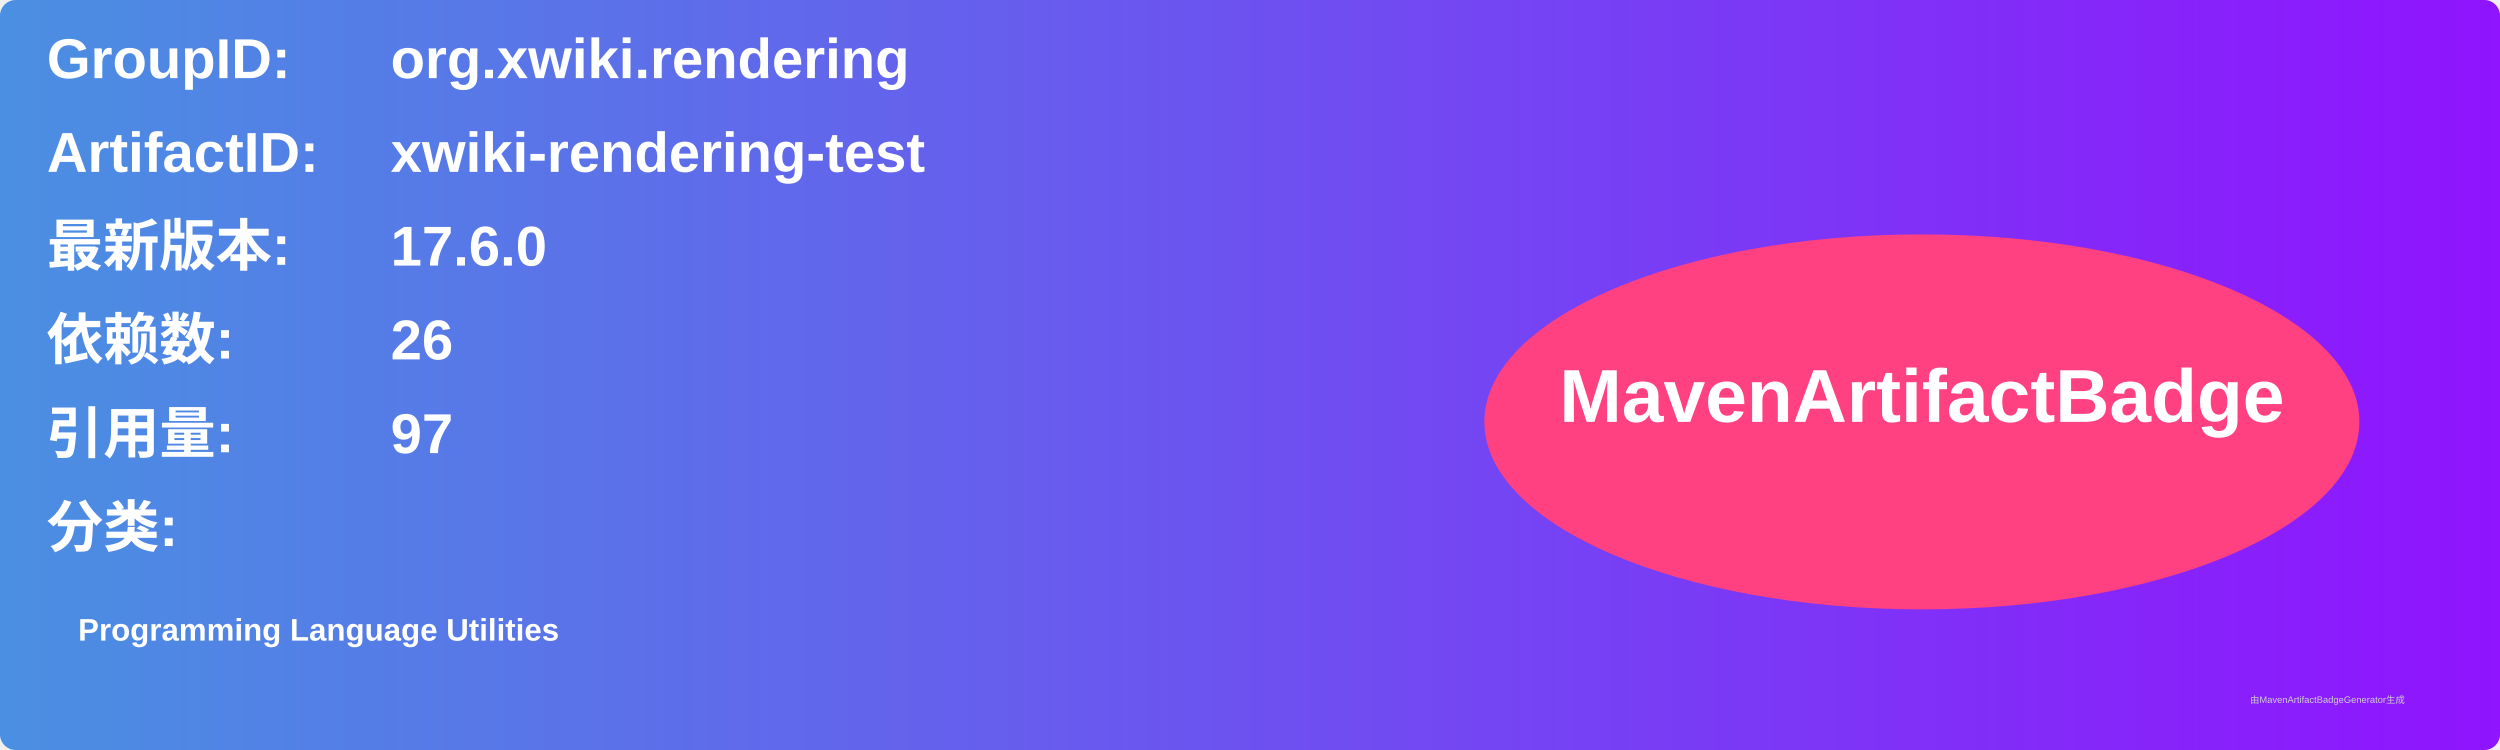
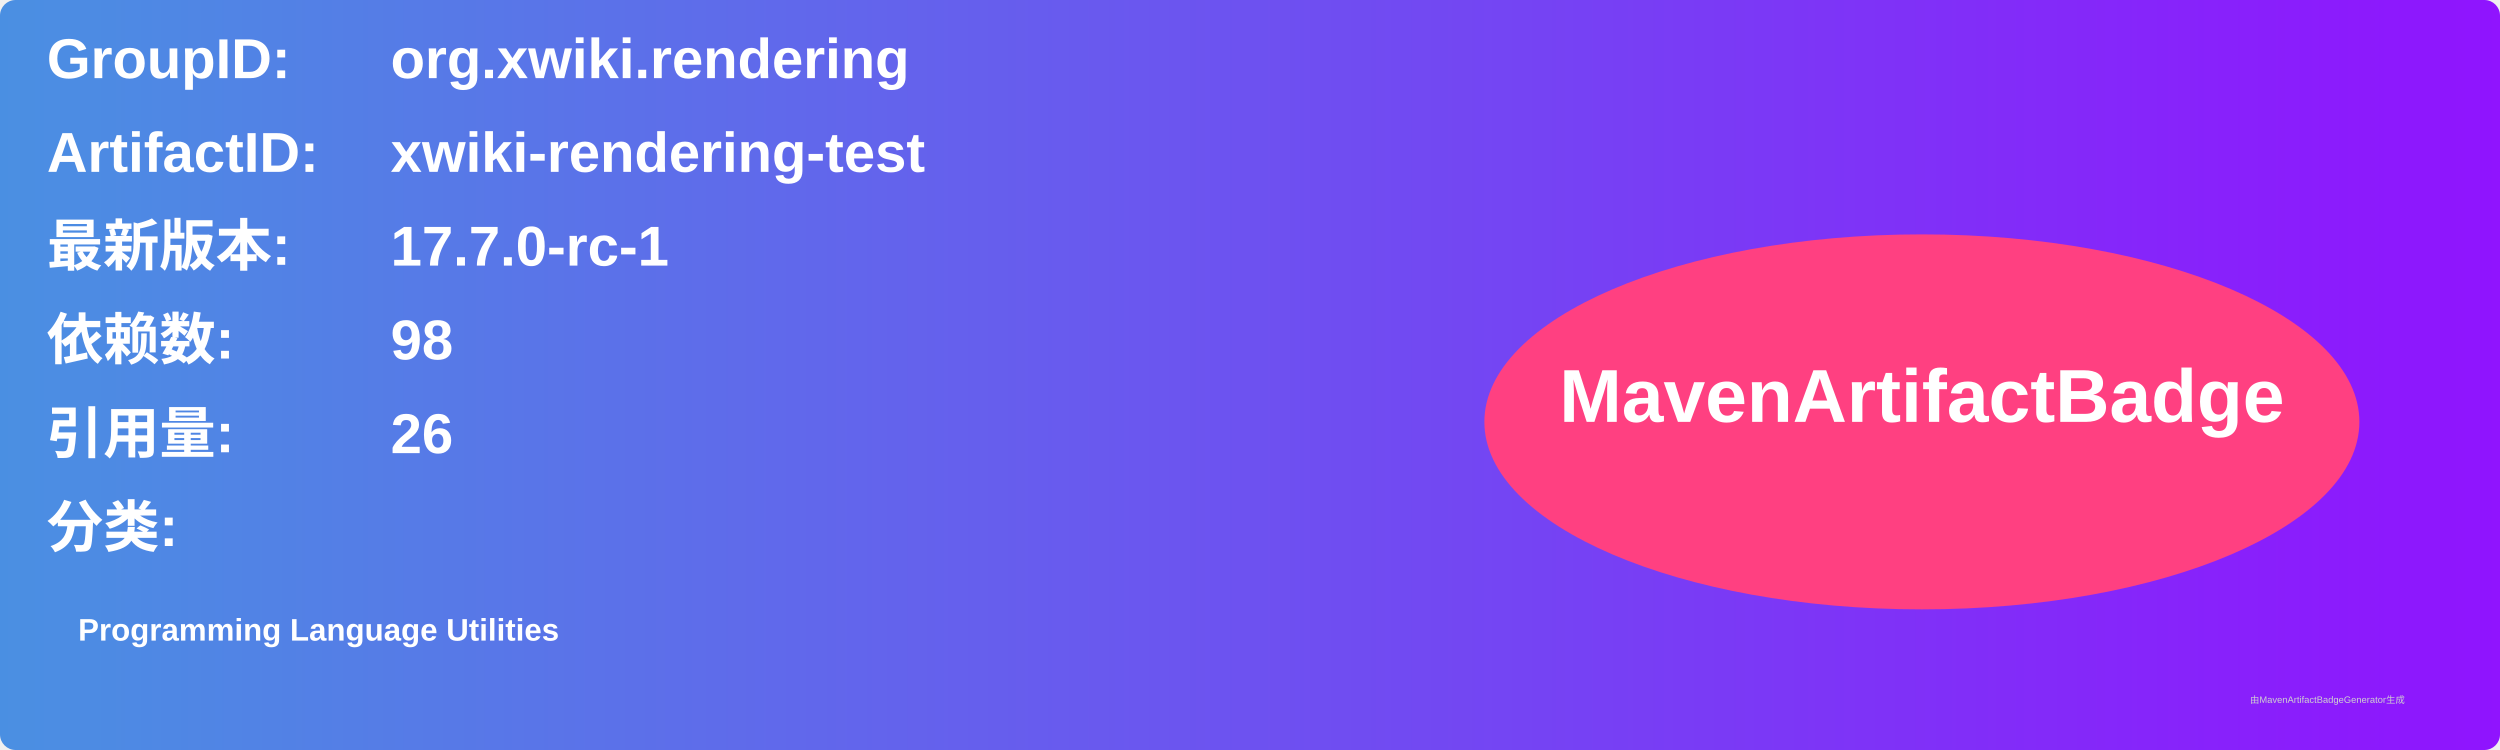
<svg xmlns="http://www.w3.org/2000/svg" width="800" height="240" viewBox="0 0 800 240">
  <linearGradient id="grad" x1="0%" y1="0%" x2="100%" y2="0%">
    <stop offset="0%" stop-color="#4a90e2" />
    <stop offset="100%" stop-color="#9013fe" />
  </linearGradient>
  <rect width="100%" height="100%" rx="5" ry="5" fill="url(#grad)" />
  <g transform="translate(15, 15)">
    <text x="0" y="10" font-family="Arial" font-size="18" fill="white" font-weight="bold" width="260">GroupID:</text>
    <text x="110" y="10" font-family="Arial" font-size="18" fill="white" font-weight="bold" width="460">org.xwiki.rendering</text>
    <text x="0" y="40" font-family="Arial" font-size="18" fill="white" font-weight="bold" width="260">ArtifactID:</text>
    <text x="110" y="40" font-family="Arial" font-size="18" fill="white" font-weight="bold" width="460">xwiki-rendering-test</text>
    <text x="0" y="70" font-family="Arial" font-size="18" fill="white" font-weight="bold">最新版本:</text>
    <text x="110" y="70" font-family="Arial" font-size="18" fill="white" font-weight="bold">
-       <tspan font-weight="bold">17.6.0</tspan>
+       <tspan font-weight="bold">17.7.0-rc-1</tspan>
    </text>
    <text x="0" y="100" font-family="Arial" font-size="18" fill="white" font-weight="bold">依赖数: </text>
    <text x="110" y="100" font-family="Arial" font-size="18" fill="white">
-       <tspan font-weight="bold">26</tspan>
+       <tspan font-weight="bold">98</tspan>
    </text>
    <text x="0" y="130" font-family="Arial" font-size="18" fill="white" font-weight="bold">引用量: </text>
    <text x="110" y="130" font-family="Arial" font-size="18" fill="white">
-       <tspan font-weight="bold">97</tspan>
+       <tspan font-weight="bold">26</tspan>
    </text>
    <text x="0" y="160" font-family="Arial" font-size="18" fill="white" font-weight="bold">分类:</text>
    <text x="10" y="190" font-family="Arial" font-size="10" fill="white">
      <tspan font-weight="bold">Programming Language Utilities</tspan>
    </text>
    <ellipse cx="600" cy="120" rx="140" ry="60" fill="#ff4081" />
    <text x="600" y="120" text-anchor="middle" font-family="Arial" font-size="24" fill="white" font-weight="bold">MavenArtifactBadge</text>
  </g>
  <text x="720" y="225" font-family="Arial" font-size="3" fill="#d0d0d0">由MavenArtifactBadgeGenerator生成</text>
</svg>
